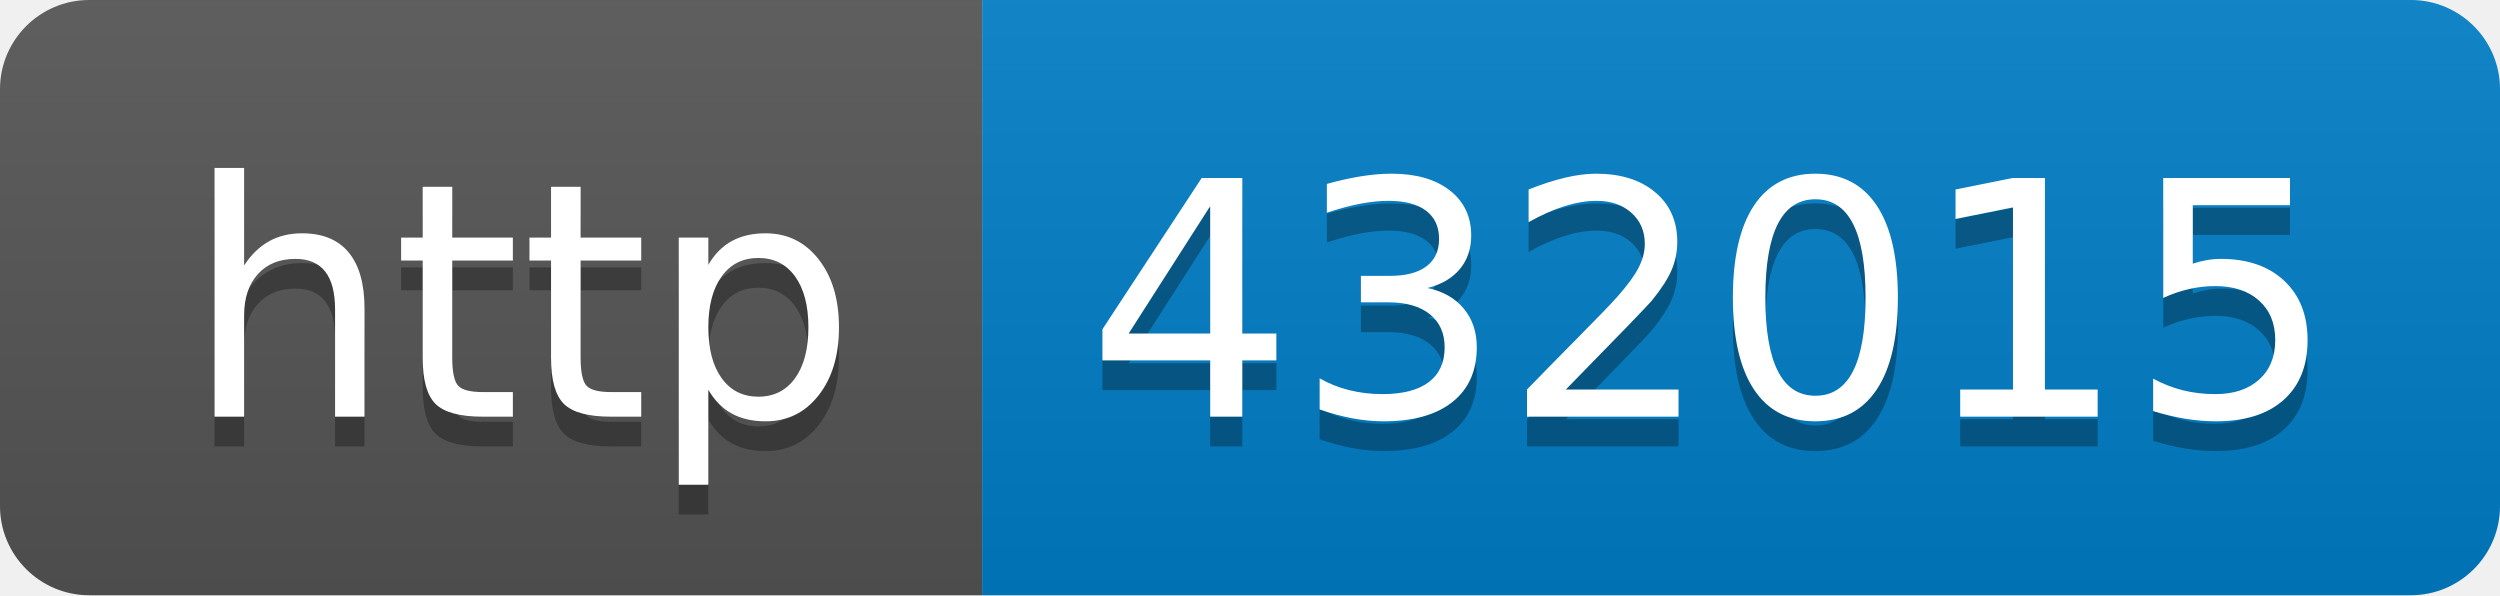
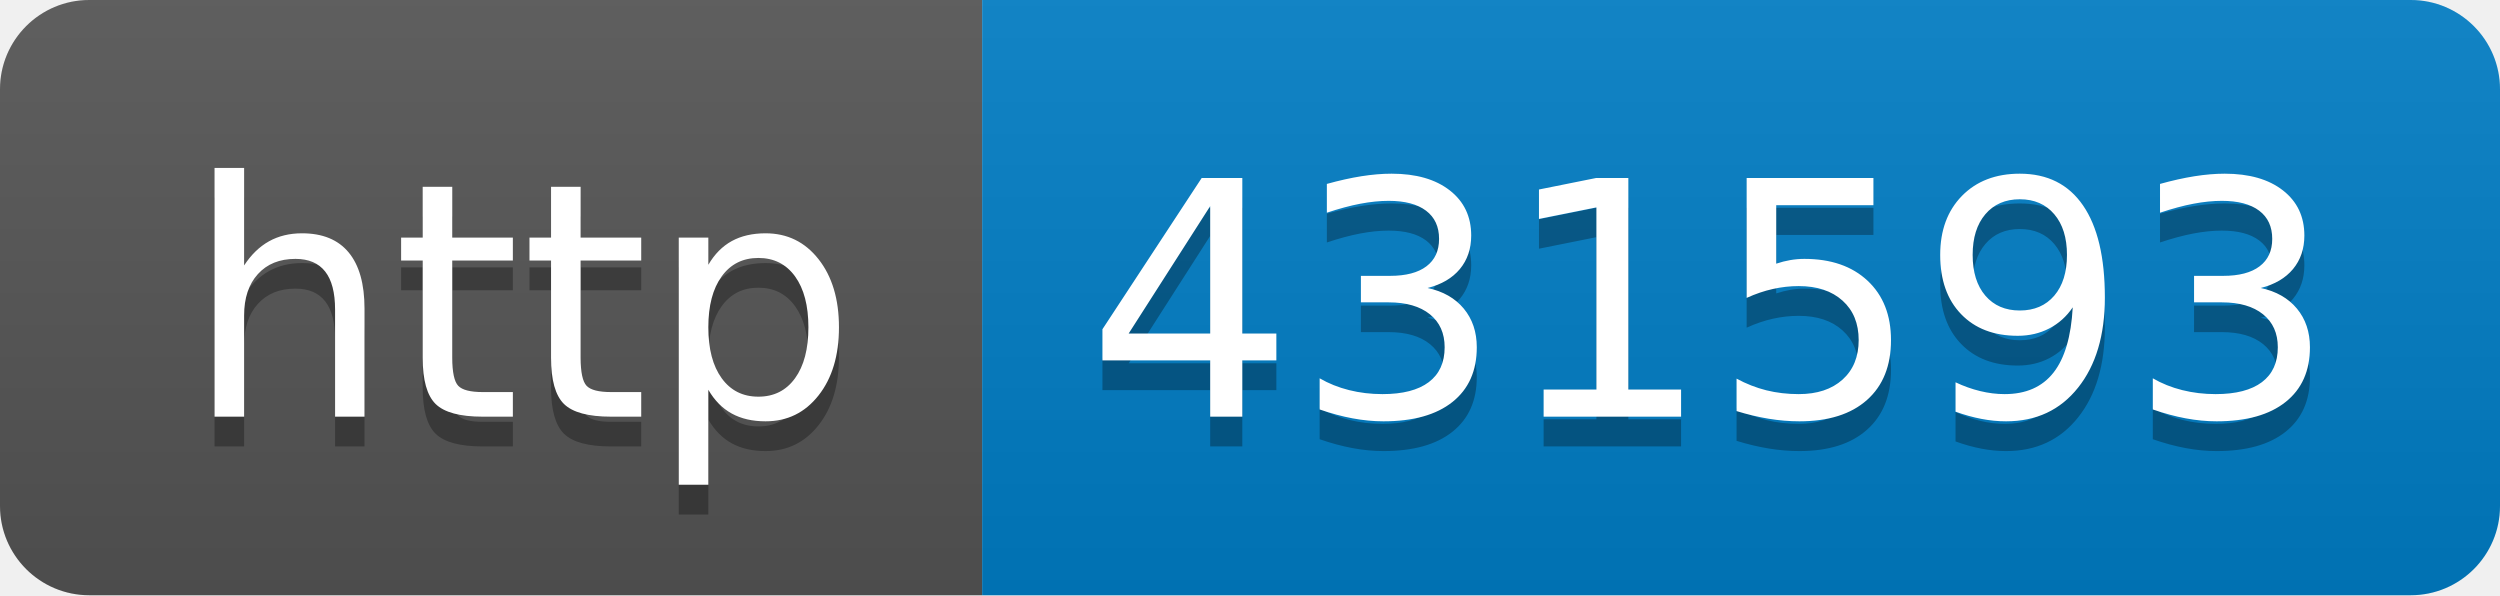
- <svg xmlns="http://www.w3.org/2000/svg" width="84" height="20" role="img" aria-label="http: 432015">
+ <svg xmlns="http://www.w3.org/2000/svg" width="84" height="20" role="img" aria-label="http: 431593">
  <linearGradient id="s" x2="0" y2="100%">
    <stop offset="0" stop-color="#bbb" stop-opacity=".1" />
    <stop offset="1" stop-opacity=".1" />
  </linearGradient>
  <clipPath id="r">
    <rect width="84" height="20" rx="3" fill="#fff" />
  </clipPath>
  <g clip-path="url(#r)">
    <rect width="33" height="20" fill="#555" />
    <rect x="33" width="51" height="20" fill="#007ec6" />
    <rect width="84" height="20" fill="url(#s)" />
  </g>
  <g fill="#fff" text-anchor="middle" font-family="Verdana,Geneva,DejaVu Sans,sans-serif" text-rendering="geometricPrecision" font-size="110">
    <text aria-hidden="true" x="175" y="150" fill="#010101" fill-opacity=".3" transform="scale(.1)" textLength="230">http</text>
    <text x="175" y="140" transform="scale(.1)" fill="#fff" textLength="230">http</text>
-     <text aria-hidden="true" x="575" y="150" fill="#010101" fill-opacity=".3" transform="scale(.1)" textLength="410">432015</text>
-     <text x="575" y="140" transform="scale(.1)" fill="#fff" textLength="410">432015</text>
+     <text aria-hidden="true" x="575" y="150" fill="#010101" fill-opacity=".3" transform="scale(.1)" textLength="410">431593</text>
+     <text x="575" y="140" transform="scale(.1)" fill="#fff" textLength="410">431593</text>
  </g>
</svg>
